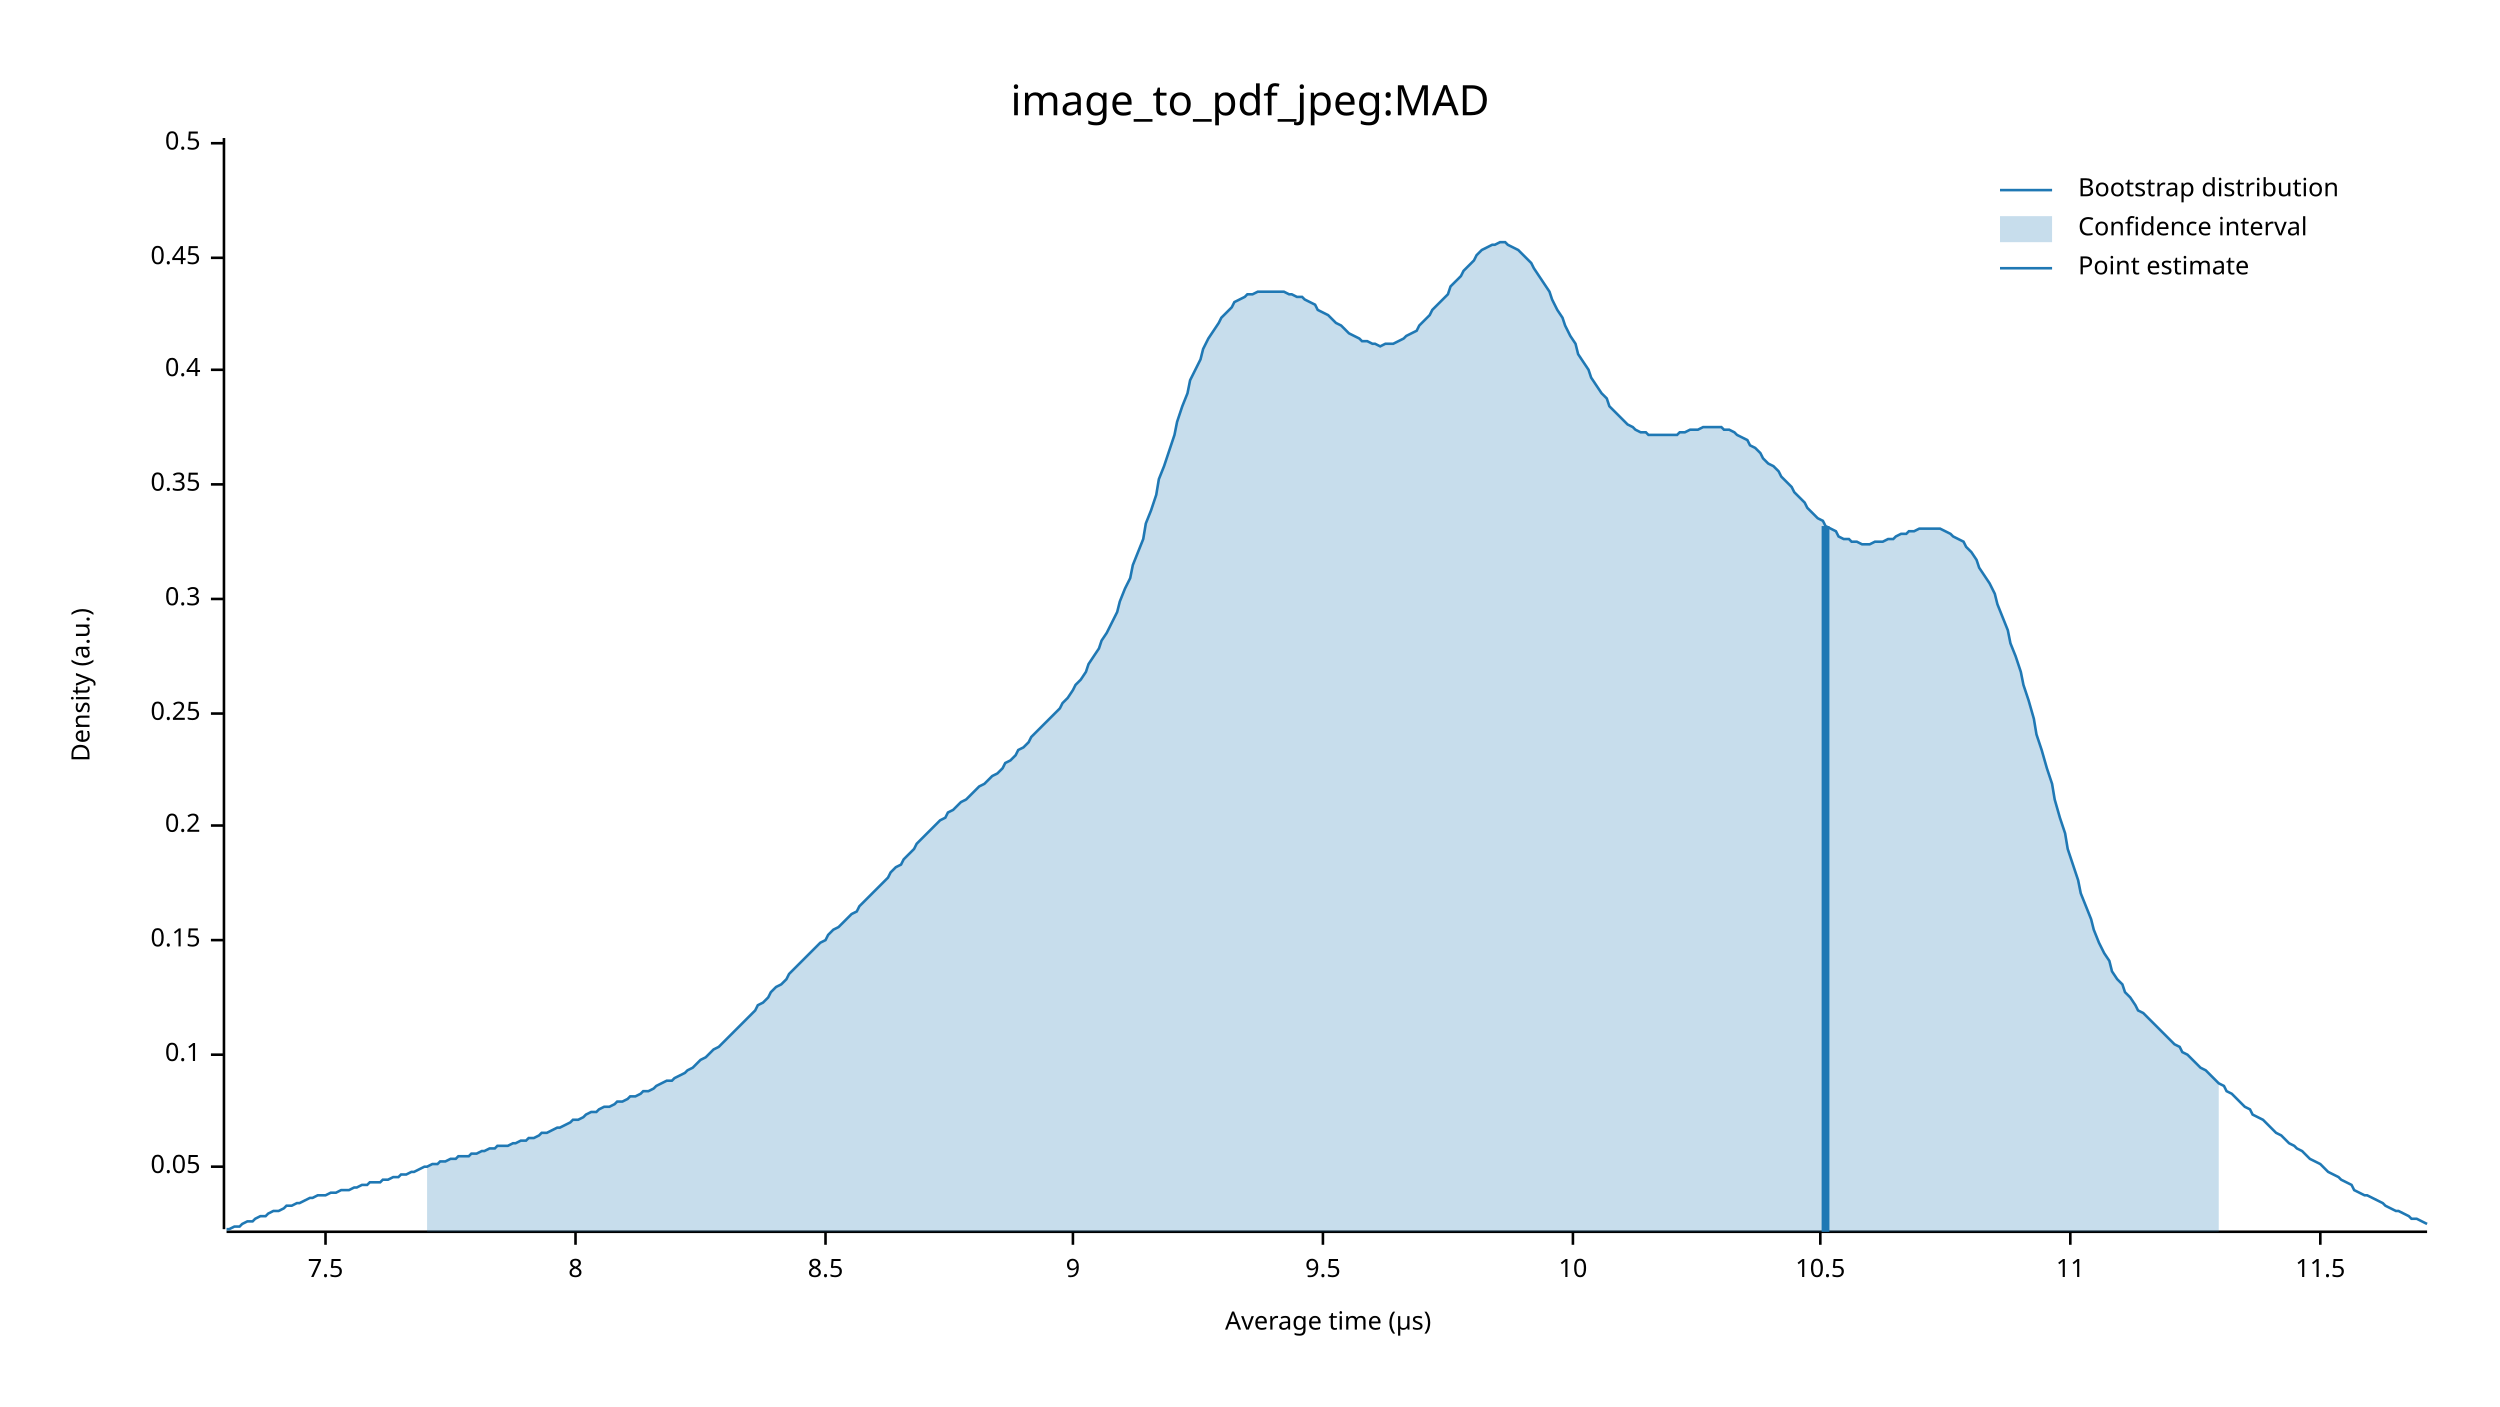
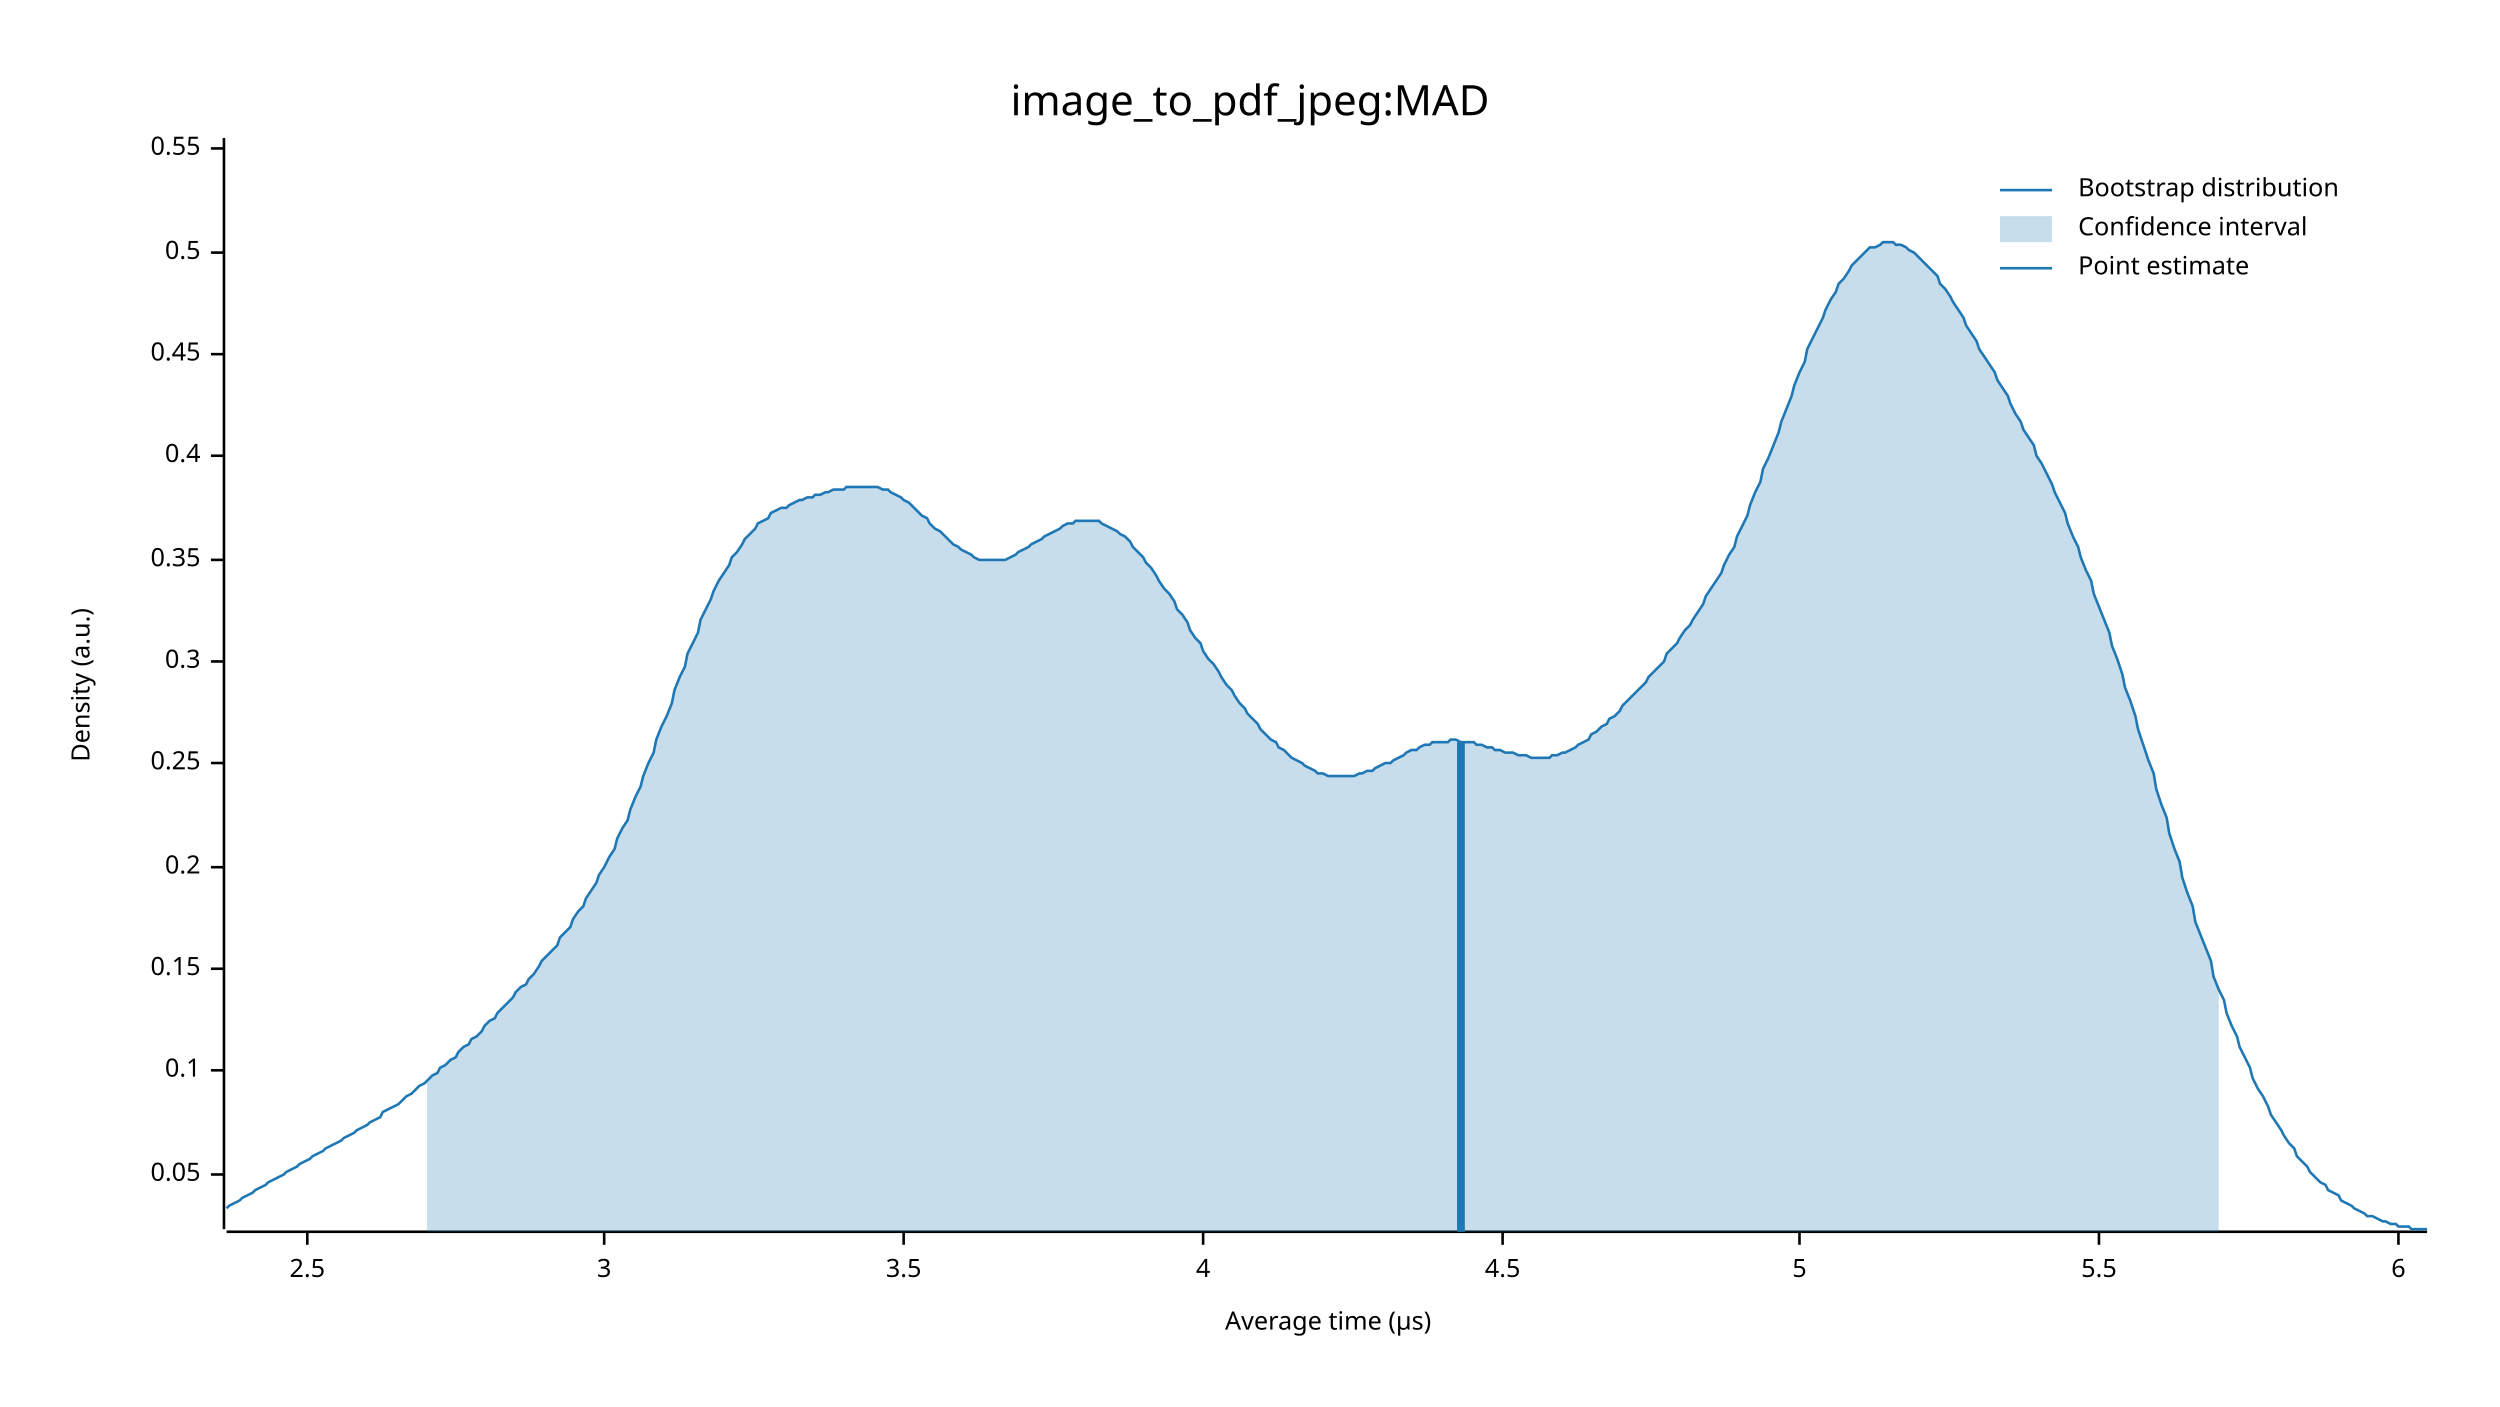
<svg xmlns="http://www.w3.org/2000/svg" width="960" height="540" viewBox="0 0 960 540">
  <text x="480" y="32" dy="0.76em" text-anchor="middle" font-family="sans-serif" font-size="16.129" opacity="1" fill="#000000">
image_to_pdf_jpeg:MAD
</text>
  <text x="27" y="263" dy="0.76em" text-anchor="middle" font-family="sans-serif" font-size="9.677" opacity="1" fill="#000000" transform="rotate(270, 27, 263)">
Density (a.u.)
</text>
  <text x="510" y="513" dy="-0.5ex" text-anchor="middle" font-family="sans-serif" font-size="9.677" opacity="1" fill="#000000">
Average time (µs)
</text>
  <polyline fill="none" opacity="1" stroke="#000000" stroke-width="1" points="86,53 86,472 " />
-   <text x="77" y="448" dy="0.5ex" text-anchor="end" font-family="sans-serif" font-size="9.677" opacity="1" fill="#000000">
+   <text x="77" y="451" dy="0.5ex" text-anchor="end" font-family="sans-serif" font-size="9.677" opacity="1" fill="#000000">
0.05
</text>
-   <polyline fill="none" opacity="1" stroke="#000000" stroke-width="1" points="81,448 86,448 " />
-   <text x="77" y="405" dy="0.5ex" text-anchor="end" font-family="sans-serif" font-size="9.677" opacity="1" fill="#000000">
+   <polyline fill="none" opacity="1" stroke="#000000" stroke-width="1" points="81,451 86,451 " />
+   <text x="77" y="411" dy="0.5ex" text-anchor="end" font-family="sans-serif" font-size="9.677" opacity="1" fill="#000000">
0.1
</text>
-   <polyline fill="none" opacity="1" stroke="#000000" stroke-width="1" points="81,405 86,405 " />
-   <text x="77" y="361" dy="0.5ex" text-anchor="end" font-family="sans-serif" font-size="9.677" opacity="1" fill="#000000">
+   <polyline fill="none" opacity="1" stroke="#000000" stroke-width="1" points="81,411 86,411 " />
+   <text x="77" y="372" dy="0.5ex" text-anchor="end" font-family="sans-serif" font-size="9.677" opacity="1" fill="#000000">
0.15
</text>
-   <polyline fill="none" opacity="1" stroke="#000000" stroke-width="1" points="81,361 86,361 " />
-   <text x="77" y="317" dy="0.5ex" text-anchor="end" font-family="sans-serif" font-size="9.677" opacity="1" fill="#000000">
+   <polyline fill="none" opacity="1" stroke="#000000" stroke-width="1" points="81,372 86,372 " />
+   <text x="77" y="333" dy="0.5ex" text-anchor="end" font-family="sans-serif" font-size="9.677" opacity="1" fill="#000000">
0.2
</text>
-   <polyline fill="none" opacity="1" stroke="#000000" stroke-width="1" points="81,317 86,317 " />
-   <text x="77" y="274" dy="0.5ex" text-anchor="end" font-family="sans-serif" font-size="9.677" opacity="1" fill="#000000">
+   <polyline fill="none" opacity="1" stroke="#000000" stroke-width="1" points="81,333 86,333 " />
+   <text x="77" y="293" dy="0.5ex" text-anchor="end" font-family="sans-serif" font-size="9.677" opacity="1" fill="#000000">
0.25
</text>
-   <polyline fill="none" opacity="1" stroke="#000000" stroke-width="1" points="81,274 86,274 " />
-   <text x="77" y="230" dy="0.5ex" text-anchor="end" font-family="sans-serif" font-size="9.677" opacity="1" fill="#000000">
+   <polyline fill="none" opacity="1" stroke="#000000" stroke-width="1" points="81,293 86,293 " />
+   <text x="77" y="254" dy="0.5ex" text-anchor="end" font-family="sans-serif" font-size="9.677" opacity="1" fill="#000000">
0.3
</text>
-   <polyline fill="none" opacity="1" stroke="#000000" stroke-width="1" points="81,230 86,230 " />
-   <text x="77" y="186" dy="0.5ex" text-anchor="end" font-family="sans-serif" font-size="9.677" opacity="1" fill="#000000">
+   <polyline fill="none" opacity="1" stroke="#000000" stroke-width="1" points="81,254 86,254 " />
+   <text x="77" y="215" dy="0.5ex" text-anchor="end" font-family="sans-serif" font-size="9.677" opacity="1" fill="#000000">
0.35
</text>
-   <polyline fill="none" opacity="1" stroke="#000000" stroke-width="1" points="81,186 86,186 " />
-   <text x="77" y="142" dy="0.5ex" text-anchor="end" font-family="sans-serif" font-size="9.677" opacity="1" fill="#000000">
+   <polyline fill="none" opacity="1" stroke="#000000" stroke-width="1" points="81,215 86,215 " />
+   <text x="77" y="175" dy="0.5ex" text-anchor="end" font-family="sans-serif" font-size="9.677" opacity="1" fill="#000000">
0.4
</text>
-   <polyline fill="none" opacity="1" stroke="#000000" stroke-width="1" points="81,142 86,142 " />
-   <text x="77" y="99" dy="0.5ex" text-anchor="end" font-family="sans-serif" font-size="9.677" opacity="1" fill="#000000">
+   <polyline fill="none" opacity="1" stroke="#000000" stroke-width="1" points="81,175 86,175 " />
+   <text x="77" y="136" dy="0.5ex" text-anchor="end" font-family="sans-serif" font-size="9.677" opacity="1" fill="#000000">
0.45
</text>
-   <polyline fill="none" opacity="1" stroke="#000000" stroke-width="1" points="81,99 86,99 " />
-   <text x="77" y="55" dy="0.5ex" text-anchor="end" font-family="sans-serif" font-size="9.677" opacity="1" fill="#000000">
+   <polyline fill="none" opacity="1" stroke="#000000" stroke-width="1" points="81,136 86,136 " />
+   <text x="77" y="97" dy="0.5ex" text-anchor="end" font-family="sans-serif" font-size="9.677" opacity="1" fill="#000000">
0.5
</text>
-   <polyline fill="none" opacity="1" stroke="#000000" stroke-width="1" points="81,55 86,55 " />
+   <polyline fill="none" opacity="1" stroke="#000000" stroke-width="1" points="81,97 86,97 " />
+   <text x="77" y="57" dy="0.5ex" text-anchor="end" font-family="sans-serif" font-size="9.677" opacity="1" fill="#000000">
+ 0.55
+ </text>
+   <polyline fill="none" opacity="1" stroke="#000000" stroke-width="1" points="81,57 86,57 " />
  <polyline fill="none" opacity="1" stroke="#000000" stroke-width="1" points="87,473 932,473 " />
-   <text x="125" y="483" dy="0.76em" text-anchor="middle" font-family="sans-serif" font-size="9.677" opacity="1" fill="#000000">
- 7.5
+   <text x="118" y="483" dy="0.76em" text-anchor="middle" font-family="sans-serif" font-size="9.677" opacity="1" fill="#000000">
+ 2.5
</text>
-   <polyline fill="none" opacity="1" stroke="#000000" stroke-width="1" points="125,473 125,478 " />
-   <text x="221" y="483" dy="0.76em" text-anchor="middle" font-family="sans-serif" font-size="9.677" opacity="1" fill="#000000">
- 8
+   <polyline fill="none" opacity="1" stroke="#000000" stroke-width="1" points="118,473 118,478 " />
+   <text x="232" y="483" dy="0.76em" text-anchor="middle" font-family="sans-serif" font-size="9.677" opacity="1" fill="#000000">
+ 3
</text>
-   <polyline fill="none" opacity="1" stroke="#000000" stroke-width="1" points="221,473 221,478 " />
-   <text x="317" y="483" dy="0.76em" text-anchor="middle" font-family="sans-serif" font-size="9.677" opacity="1" fill="#000000">
- 8.5
+   <polyline fill="none" opacity="1" stroke="#000000" stroke-width="1" points="232,473 232,478 " />
+   <text x="347" y="483" dy="0.76em" text-anchor="middle" font-family="sans-serif" font-size="9.677" opacity="1" fill="#000000">
+ 3.5
</text>
-   <polyline fill="none" opacity="1" stroke="#000000" stroke-width="1" points="317,473 317,478 " />
-   <text x="412" y="483" dy="0.76em" text-anchor="middle" font-family="sans-serif" font-size="9.677" opacity="1" fill="#000000">
- 9
+   <polyline fill="none" opacity="1" stroke="#000000" stroke-width="1" points="347,473 347,478 " />
+   <text x="462" y="483" dy="0.76em" text-anchor="middle" font-family="sans-serif" font-size="9.677" opacity="1" fill="#000000">
+ 4
</text>
-   <polyline fill="none" opacity="1" stroke="#000000" stroke-width="1" points="412,473 412,478 " />
-   <text x="508" y="483" dy="0.76em" text-anchor="middle" font-family="sans-serif" font-size="9.677" opacity="1" fill="#000000">
- 9.5
+   <polyline fill="none" opacity="1" stroke="#000000" stroke-width="1" points="462,473 462,478 " />
+   <text x="577" y="483" dy="0.76em" text-anchor="middle" font-family="sans-serif" font-size="9.677" opacity="1" fill="#000000">
+ 4.5
</text>
-   <polyline fill="none" opacity="1" stroke="#000000" stroke-width="1" points="508,473 508,478 " />
-   <text x="604" y="483" dy="0.76em" text-anchor="middle" font-family="sans-serif" font-size="9.677" opacity="1" fill="#000000">
- 10
+   <polyline fill="none" opacity="1" stroke="#000000" stroke-width="1" points="577,473 577,478 " />
+   <text x="691" y="483" dy="0.76em" text-anchor="middle" font-family="sans-serif" font-size="9.677" opacity="1" fill="#000000">
+ 5
</text>
-   <polyline fill="none" opacity="1" stroke="#000000" stroke-width="1" points="604,473 604,478 " />
-   <text x="699" y="483" dy="0.76em" text-anchor="middle" font-family="sans-serif" font-size="9.677" opacity="1" fill="#000000">
- 10.5
+   <polyline fill="none" opacity="1" stroke="#000000" stroke-width="1" points="691,473 691,478 " />
+   <text x="806" y="483" dy="0.76em" text-anchor="middle" font-family="sans-serif" font-size="9.677" opacity="1" fill="#000000">
+ 5.5
</text>
-   <polyline fill="none" opacity="1" stroke="#000000" stroke-width="1" points="699,473 699,478 " />
-   <text x="795" y="483" dy="0.76em" text-anchor="middle" font-family="sans-serif" font-size="9.677" opacity="1" fill="#000000">
- 11
+   <polyline fill="none" opacity="1" stroke="#000000" stroke-width="1" points="806,473 806,478 " />
+   <text x="921" y="483" dy="0.76em" text-anchor="middle" font-family="sans-serif" font-size="9.677" opacity="1" fill="#000000">
+ 6
</text>
-   <polyline fill="none" opacity="1" stroke="#000000" stroke-width="1" points="795,473 795,478 " />
-   <text x="891" y="483" dy="0.76em" text-anchor="middle" font-family="sans-serif" font-size="9.677" opacity="1" fill="#000000">
- 11.5
- </text>
-   <polyline fill="none" opacity="1" stroke="#000000" stroke-width="1" points="891,473 891,478 " />
-   <polyline fill="none" opacity="1" stroke="#1F78B4" stroke-width="1" points="87,472 88,472 90,471 92,471 93,470 95,469 97,469 98,468 100,467 102,467 103,466 105,465 107,465 109,464 110,463 112,463 114,462 115,462 117,461 119,460 120,460 122,459 124,459 125,459 127,458 129,458 131,457 132,457 134,457 136,456 137,456 139,455 141,455 142,454 144,454 146,454 147,453 149,453 151,452 153,452 154,451 156,451 158,450 159,450 161,449 163,448 164,448 166,447 168,447 169,446 171,446 173,445 175,445 176,444 178,444 180,444 181,443 183,443 185,442 186,442 188,441 190,441 191,440 193,440 195,440 197,439 198,439 200,438 202,438 203,437 205,437 207,436 208,435 210,435 212,434 214,433 215,433 217,432 219,431 220,430 222,430 224,429 225,428 227,427 229,427 230,426 232,425 234,425 236,424 237,423 239,423 241,422 242,421 244,421 246,420 247,419 249,419 251,418 252,417 254,416 256,415 258,415 259,414 261,413 263,412 264,411 266,410 268,408 269,407 271,406 273,404 274,403 276,402 278,400 280,398 281,397 283,395 285,393 286,392 288,390 290,388 291,386 293,385 295,383 296,381 298,379 300,378 302,376 303,374 305,372 307,370 308,369 310,367 312,365 313,364 315,362 317,361 318,359 320,357 322,356 324,354 325,353 327,351 329,350 330,348 332,346 334,344 335,343 337,341 339,339 341,337 342,335 344,333 346,332 347,330 349,328 351,326 352,324 354,322 356,320 357,319 359,317 361,315 363,314 364,312 366,311 368,309 369,308 371,307 373,305 374,304 376,302 378,301 379,300 381,298 383,297 385,295 386,293 388,292 390,290 391,288 393,287 395,285 396,283 398,281 400,279 401,278 403,276 405,274 407,272 408,270 410,268 412,265 413,263 415,261 417,258 418,255 420,252 422,249 423,246 425,243 427,239 429,235 430,231 432,226 434,222 435,217 437,212 439,207 440,201 442,196 444,190 445,184 447,179 449,173 451,167 452,162 454,156 456,151 457,146 459,142 461,138 462,134 464,130 466,127 468,124 469,122 471,120 473,118 474,116 476,115 478,114 479,113 481,113 483,112 484,112 486,112 488,112 490,112 491,112 493,112 495,113 496,113 498,114 500,114 501,115 503,116 505,117 506,119 508,120 510,121 512,123 513,124 515,125 517,127 518,128 520,129 522,130 523,131 525,131 527,132 528,132 530,133 532,132 534,132 535,132 537,131 539,130 540,129 542,128 544,127 545,125 547,123 549,121 550,119 552,117 554,115 556,113 557,110 559,108 561,106 562,104 564,102 566,100 567,98 569,96 571,95 573,94 574,94 576,93 578,93 579,94 581,95 583,96 584,97 586,99 588,101 589,103 591,106 593,109 595,112 596,115 598,119 600,122 601,125 603,129 605,132 606,136 608,139 610,142 611,145 613,148 615,151 617,153 618,156 620,158 622,160 623,161 625,163 627,164 628,165 630,166 632,166 633,167 635,167 637,167 639,167 640,167 642,167 644,167 645,166 647,166 649,165 650,165 652,165 654,164 655,164 657,164 659,164 661,164 662,165 664,165 666,166 667,167 669,168 671,169 672,171 674,172 676,174 677,176 679,178 681,179 683,181 684,183 686,185 688,187 689,189 691,191 693,193 694,195 696,197 698,199 700,200 701,202 703,203 705,204 706,206 708,207 710,207 711,208 713,208 715,209 716,209 718,209 720,208 722,208 723,208 725,207 727,207 728,206 730,205 732,205 733,204 735,204 737,203 738,203 740,203 742,203 744,203 745,203 747,204 749,205 750,206 752,207 754,208 755,210 757,212 759,215 760,218 762,221 764,224 766,228 767,232 769,237 771,242 772,247 774,252 776,258 777,263 779,269 781,276 782,282 784,288 786,295 788,301 789,307 791,314 793,320 794,326 796,332 798,338 799,343 801,348 803,353 804,357 806,362 808,366 810,369 811,373 813,376 815,378 816,381 818,383 820,386 821,388 823,389 825,391 827,393 828,394 830,396 832,398 833,399 835,401 837,402 838,404 840,405 842,407 843,408 845,410 847,411 849,413 850,414 852,416 854,417 855,419 857,420 859,422 860,423 862,425 864,426 865,428 867,429 869,430 871,432 872,433 874,435 876,436 877,437 879,439 881,440 882,441 884,442 886,444 887,445 889,446 891,447 893,449 894,450 896,451 898,452 899,453 901,454 903,455 904,457 906,458 908,459 909,459 911,460 913,461 915,462 916,463 918,464 920,465 921,465 923,466 925,467 926,468 928,468 930,469 932,470 " />
-   <polygon opacity="0.25" fill="#1F78B4" points="164,448 166,447 168,447 169,446 171,446 173,445 175,445 176,444 178,444 180,444 181,443 183,443 185,442 186,442 188,441 190,441 191,440 193,440 195,440 197,439 198,439 200,438 202,438 203,437 205,437 207,436 208,435 210,435 212,434 214,433 215,433 217,432 219,431 220,430 222,430 224,429 225,428 227,427 229,427 230,426 232,425 234,425 236,424 237,423 239,423 241,422 242,421 244,421 246,420 247,419 249,419 251,418 252,417 254,416 256,415 258,415 259,414 261,413 263,412 264,411 266,410 268,408 269,407 271,406 273,404 274,403 276,402 278,400 280,398 281,397 283,395 285,393 286,392 288,390 290,388 291,386 293,385 295,383 296,381 298,379 300,378 302,376 303,374 305,372 307,370 308,369 310,367 312,365 313,364 315,362 317,361 318,359 320,357 322,356 324,354 325,353 327,351 329,350 330,348 332,346 334,344 335,343 337,341 339,339 341,337 342,335 344,333 346,332 347,330 349,328 351,326 352,324 354,322 356,320 357,319 359,317 361,315 363,314 364,312 366,311 368,309 369,308 371,307 373,305 374,304 376,302 378,301 379,300 381,298 383,297 385,295 386,293 388,292 390,290 391,288 393,287 395,285 396,283 398,281 400,279 401,278 403,276 405,274 407,272 408,270 410,268 412,265 413,263 415,261 417,258 418,255 420,252 422,249 423,246 425,243 427,239 429,235 430,231 432,226 434,222 435,217 437,212 439,207 440,201 442,196 444,190 445,184 447,179 449,173 451,167 452,162 454,156 456,151 457,146 459,142 461,138 462,134 464,130 466,127 468,124 469,122 471,120 473,118 474,116 476,115 478,114 479,113 481,113 483,112 484,112 486,112 488,112 490,112 491,112 493,112 495,113 496,113 498,114 500,114 501,115 503,116 505,117 506,119 508,120 510,121 512,123 513,124 515,125 517,127 518,128 520,129 522,130 523,131 525,131 527,132 528,132 530,133 532,132 534,132 535,132 537,131 539,130 540,129 542,128 544,127 545,125 547,123 549,121 550,119 552,117 554,115 556,113 557,110 559,108 561,106 562,104 564,102 566,100 567,98 569,96 571,95 573,94 574,94 576,93 578,93 579,94 581,95 583,96 584,97 586,99 588,101 589,103 591,106 593,109 595,112 596,115 598,119 600,122 601,125 603,129 605,132 606,136 608,139 610,142 611,145 613,148 615,151 617,153 618,156 620,158 622,160 623,161 625,163 627,164 628,165 630,166 632,166 633,167 635,167 637,167 639,167 640,167 642,167 644,167 645,166 647,166 649,165 650,165 652,165 654,164 655,164 657,164 659,164 661,164 662,165 664,165 666,166 667,167 669,168 671,169 672,171 674,172 676,174 677,176 679,178 681,179 683,181 684,183 686,185 688,187 689,189 691,191 693,193 694,195 696,197 698,199 700,200 701,202 703,203 705,204 706,206 708,207 710,207 711,208 713,208 715,209 716,209 718,209 720,208 722,208 723,208 725,207 727,207 728,206 730,205 732,205 733,204 735,204 737,203 738,203 740,203 742,203 744,203 745,203 747,204 749,205 750,206 752,207 754,208 755,210 757,212 759,215 760,218 762,221 764,224 766,228 767,232 769,237 771,242 772,247 774,252 776,258 777,263 779,269 781,276 782,282 784,288 786,295 788,301 789,307 791,314 793,320 794,326 796,332 798,338 799,343 801,348 803,353 804,357 806,362 808,366 810,369 811,373 813,376 815,378 816,381 818,383 820,386 821,388 823,389 825,391 827,393 828,394 830,396 832,398 833,399 835,401 837,402 838,404 840,405 842,407 843,408 845,410 847,411 849,413 850,414 852,416 852,473 164,473 " />
-   <polyline fill="none" opacity="1" stroke="#1F78B4" stroke-width="3" points="701,473 701,202 " />
+   <polyline fill="none" opacity="1" stroke="#000000" stroke-width="1" points="921,473 921,478 " />
+   <polyline fill="none" opacity="1" stroke="#1F78B4" stroke-width="1" points="87,464 88,463 90,462 92,461 93,460 95,459 97,458 98,457 100,456 102,455 103,454 105,453 107,452 109,451 110,450 112,449 114,448 115,447 117,446 119,445 120,444 122,443 124,442 125,441 127,440 129,439 131,438 132,437 134,436 136,435 137,434 139,433 141,432 142,431 144,430 146,429 147,427 149,426 151,425 153,424 154,423 156,421 158,420 159,419 161,417 163,416 164,415 166,413 168,412 169,410 171,409 173,407 175,406 176,404 178,402 180,401 181,399 183,398 185,396 186,394 188,392 190,391 191,389 193,387 195,385 197,383 198,381 200,379 202,378 203,376 205,374 207,371 208,369 210,367 212,365 214,363 215,360 217,358 219,356 220,353 222,350 224,348 225,345 227,342 229,339 230,336 232,333 234,329 236,326 237,322 239,318 241,315 242,311 244,306 246,302 247,298 249,293 251,289 252,284 254,279 256,275 258,270 259,265 261,260 263,256 264,251 266,247 268,243 269,238 271,234 273,230 274,227 276,223 278,220 280,217 281,214 283,212 285,209 286,207 288,205 290,203 291,201 293,200 295,199 296,197 298,196 300,195 302,195 303,194 305,193 307,192 308,192 310,191 312,191 313,190 315,190 317,189 318,189 320,188 322,188 324,188 325,187 327,187 329,187 330,187 332,187 334,187 335,187 337,187 339,188 341,188 342,189 344,190 346,191 347,192 349,193 351,195 352,196 354,198 356,199 357,201 359,203 361,204 363,206 364,207 366,209 368,210 369,211 371,212 373,213 374,214 376,215 378,215 379,215 381,215 383,215 385,215 386,215 388,214 390,213 391,212 393,211 395,210 396,209 398,208 400,207 401,206 403,205 405,204 407,203 408,202 410,201 412,201 413,200 415,200 417,200 418,200 420,200 422,200 423,201 425,202 427,203 429,204 430,205 432,206 434,208 435,210 437,212 439,214 440,216 442,218 444,221 445,223 447,226 449,228 451,231 452,234 454,236 456,239 457,242 459,245 461,247 462,250 464,253 466,255 468,258 469,260 471,263 473,265 474,267 476,270 478,272 479,274 481,276 483,278 484,280 486,282 488,284 490,285 491,287 493,288 495,290 496,291 498,292 500,293 501,294 503,295 505,296 506,297 508,297 510,298 512,298 513,298 515,298 517,298 518,298 520,298 522,297 523,297 525,296 527,296 528,295 530,294 532,293 534,293 535,292 537,291 539,290 540,289 542,288 544,288 545,287 547,286 549,286 550,285 552,285 554,285 556,285 557,284 559,284 561,285 562,285 564,285 566,285 567,286 569,286 571,287 573,287 574,288 576,288 578,289 579,289 581,289 583,290 584,290 586,290 588,291 589,291 591,291 593,291 595,291 596,290 598,290 600,289 601,289 603,288 605,287 606,286 608,285 610,284 611,282 613,281 615,279 617,278 618,276 620,275 622,273 623,271 625,269 627,267 628,266 630,264 632,262 633,260 635,258 637,256 639,254 640,251 642,249 644,247 645,245 647,242 649,240 650,238 652,235 654,232 655,229 657,226 659,223 661,220 662,217 664,213 666,210 667,206 669,202 671,198 672,194 674,189 676,185 677,180 679,176 681,171 683,166 684,162 686,157 688,152 689,148 691,143 693,139 694,134 696,130 698,126 700,122 701,119 703,115 705,112 706,109 708,107 710,104 711,102 713,100 715,98 716,97 718,95 720,95 722,94 723,93 725,93 727,93 728,94 730,94 732,95 733,96 735,97 737,99 738,100 740,102 742,104 744,106 745,109 747,111 749,114 750,116 752,119 754,122 755,125 757,128 759,131 760,134 762,137 764,140 766,143 767,146 769,149 771,152 772,155 774,159 776,162 777,165 779,168 781,171 782,175 784,178 786,182 788,186 789,189 791,193 793,197 794,201 796,206 798,210 799,214 801,219 803,223 804,228 806,233 808,238 810,243 811,248 813,253 815,259 816,264 818,269 820,275 821,280 823,286 825,292 827,297 828,303 830,309 832,314 833,320 835,326 837,331 838,337 840,343 842,348 843,354 845,359 847,364 849,369 850,375 852,380 854,384 855,389 857,394 859,398 860,402 862,406 864,410 865,414 867,418 869,421 871,425 872,428 874,431 876,434 877,436 879,439 881,441 882,444 884,446 886,448 887,450 889,452 891,454 893,455 894,457 896,458 898,459 899,461 901,462 903,463 904,464 906,465 908,466 909,467 911,467 913,468 915,469 916,469 918,470 920,470 921,471 923,471 925,471 926,472 928,472 930,472 932,472 " />
+   <polygon opacity="0.25" fill="#1F78B4" points="164,415 166,413 168,412 169,410 171,409 173,407 175,406 176,404 178,402 180,401 181,399 183,398 185,396 186,394 188,392 190,391 191,389 193,387 195,385 197,383 198,381 200,379 202,378 203,376 205,374 207,371 208,369 210,367 212,365 214,363 215,360 217,358 219,356 220,353 222,350 224,348 225,345 227,342 229,339 230,336 232,333 234,329 236,326 237,322 239,318 241,315 242,311 244,306 246,302 247,298 249,293 251,289 252,284 254,279 256,275 258,270 259,265 261,260 263,256 264,251 266,247 268,243 269,238 271,234 273,230 274,227 276,223 278,220 280,217 281,214 283,212 285,209 286,207 288,205 290,203 291,201 293,200 295,199 296,197 298,196 300,195 302,195 303,194 305,193 307,192 308,192 310,191 312,191 313,190 315,190 317,189 318,189 320,188 322,188 324,188 325,187 327,187 329,187 330,187 332,187 334,187 335,187 337,187 339,188 341,188 342,189 344,190 346,191 347,192 349,193 351,195 352,196 354,198 356,199 357,201 359,203 361,204 363,206 364,207 366,209 368,210 369,211 371,212 373,213 374,214 376,215 378,215 379,215 381,215 383,215 385,215 386,215 388,214 390,213 391,212 393,211 395,210 396,209 398,208 400,207 401,206 403,205 405,204 407,203 408,202 410,201 412,201 413,200 415,200 417,200 418,200 420,200 422,200 423,201 425,202 427,203 429,204 430,205 432,206 434,208 435,210 437,212 439,214 440,216 442,218 444,221 445,223 447,226 449,228 451,231 452,234 454,236 456,239 457,242 459,245 461,247 462,250 464,253 466,255 468,258 469,260 471,263 473,265 474,267 476,270 478,272 479,274 481,276 483,278 484,280 486,282 488,284 490,285 491,287 493,288 495,290 496,291 498,292 500,293 501,294 503,295 505,296 506,297 508,297 510,298 512,298 513,298 515,298 517,298 518,298 520,298 522,297 523,297 525,296 527,296 528,295 530,294 532,293 534,293 535,292 537,291 539,290 540,289 542,288 544,288 545,287 547,286 549,286 550,285 552,285 554,285 556,285 557,284 559,284 561,285 562,285 564,285 566,285 567,286 569,286 571,287 573,287 574,288 576,288 578,289 579,289 581,289 583,290 584,290 586,290 588,291 589,291 591,291 593,291 595,291 596,290 598,290 600,289 601,289 603,288 605,287 606,286 608,285 610,284 611,282 613,281 615,279 617,278 618,276 620,275 622,273 623,271 625,269 627,267 628,266 630,264 632,262 633,260 635,258 637,256 639,254 640,251 642,249 644,247 645,245 647,242 649,240 650,238 652,235 654,232 655,229 657,226 659,223 661,220 662,217 664,213 666,210 667,206 669,202 671,198 672,194 674,189 676,185 677,180 679,176 681,171 683,166 684,162 686,157 688,152 689,148 691,143 693,139 694,134 696,130 698,126 700,122 701,119 703,115 705,112 706,109 708,107 710,104 711,102 713,100 715,98 716,97 718,95 720,95 722,94 723,93 725,93 727,93 728,94 730,94 732,95 733,96 735,97 737,99 738,100 740,102 742,104 744,106 745,109 747,111 749,114 750,116 752,119 754,122 755,125 757,128 759,131 760,134 762,137 764,140 766,143 767,146 769,149 771,152 772,155 774,159 776,162 777,165 779,168 781,171 782,175 784,178 786,182 788,186 789,189 791,193 793,197 794,201 796,206 798,210 799,214 801,219 803,223 804,228 806,233 808,238 810,243 811,248 813,253 815,259 816,264 818,269 820,275 821,280 823,286 825,292 827,297 828,303 830,309 832,314 833,320 835,326 837,331 838,337 840,343 842,348 843,354 845,359 847,364 849,369 850,375 852,380 852,473 164,473 " />
+   <polyline fill="none" opacity="1" stroke="#1F78B4" stroke-width="3" points="561,473 561,285 " />
  <text x="798" y="68" dy="0.76em" text-anchor="start" font-family="sans-serif" font-size="9.677" opacity="1" fill="#000000">
Bootstrap distribution
</text>
  <text x="798" y="83" dy="0.76em" text-anchor="start" font-family="sans-serif" font-size="9.677" opacity="1" fill="#000000">
Confidence interval
</text>
  <text x="798" y="98" dy="0.76em" text-anchor="start" font-family="sans-serif" font-size="9.677" opacity="1" fill="#000000">
Point estimate
</text>
  <polyline fill="none" opacity="1" stroke="#1F78B4" stroke-width="1" points="768,73 788,73 " />
  <rect x="768" y="83" width="20" height="10" opacity="0.25" fill="#1F78B4" stroke="none" />
  <polyline fill="none" opacity="1" stroke="#1F78B4" stroke-width="1" points="768,103 788,103 " />
</svg>
